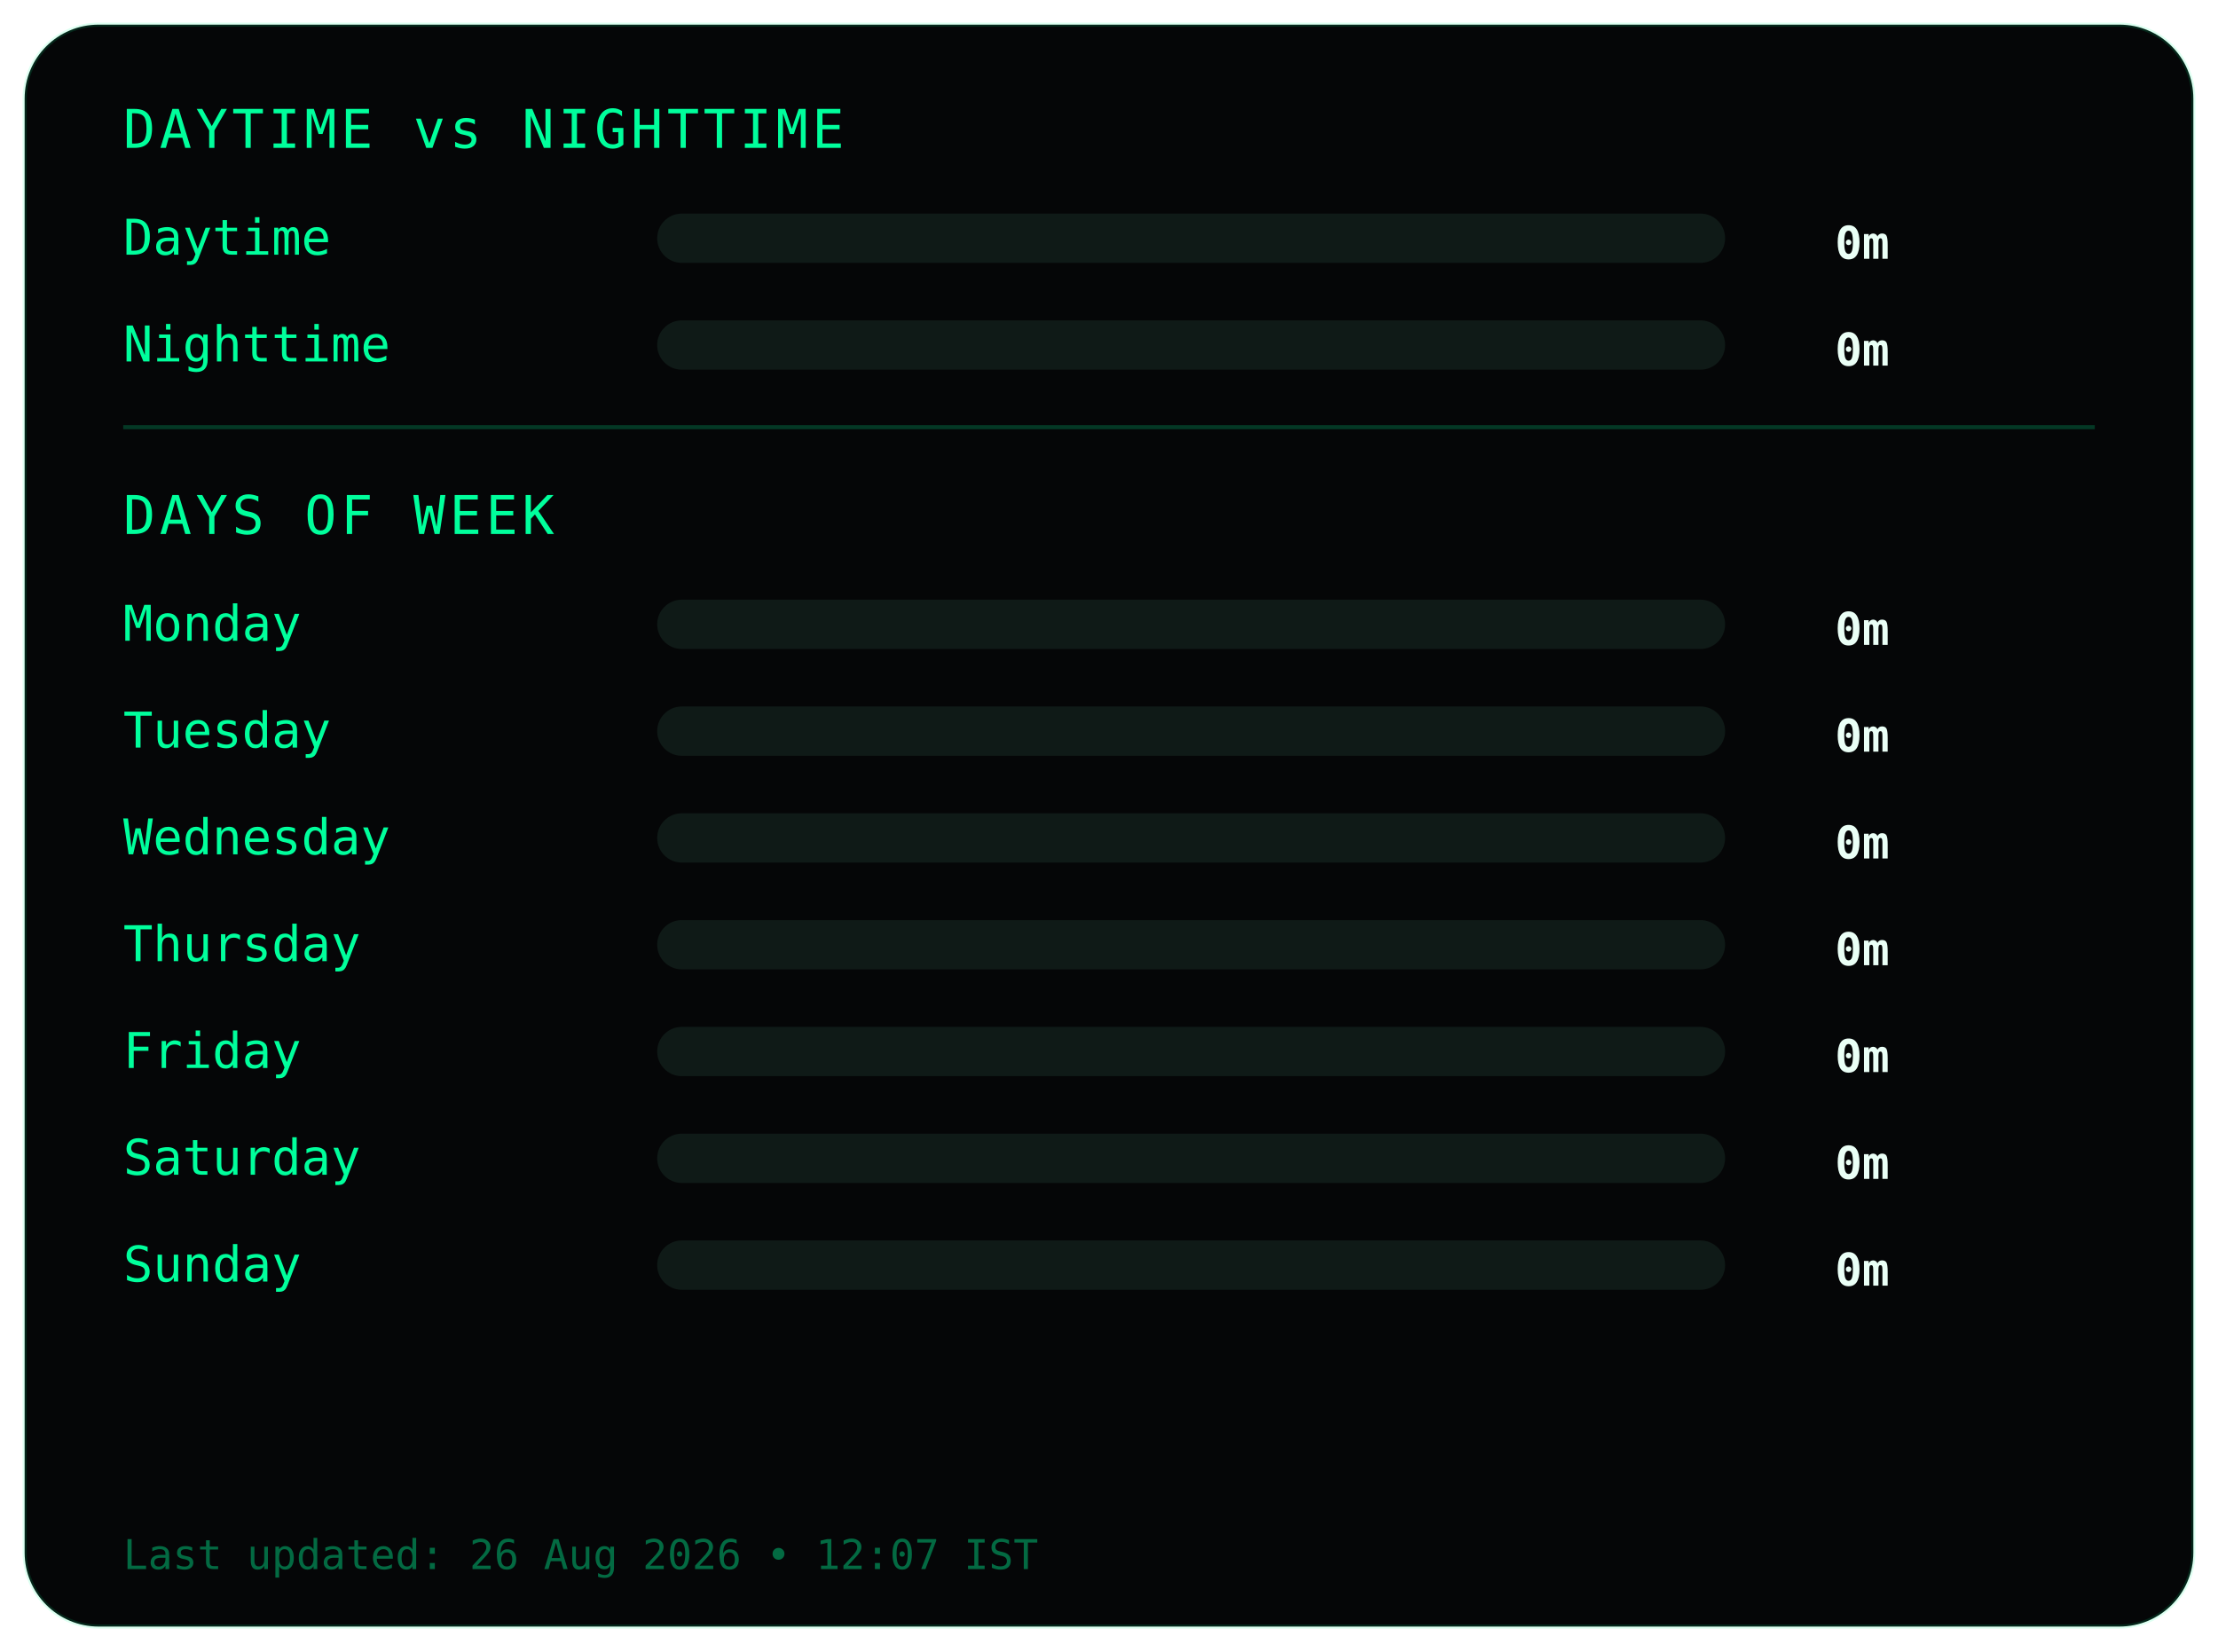
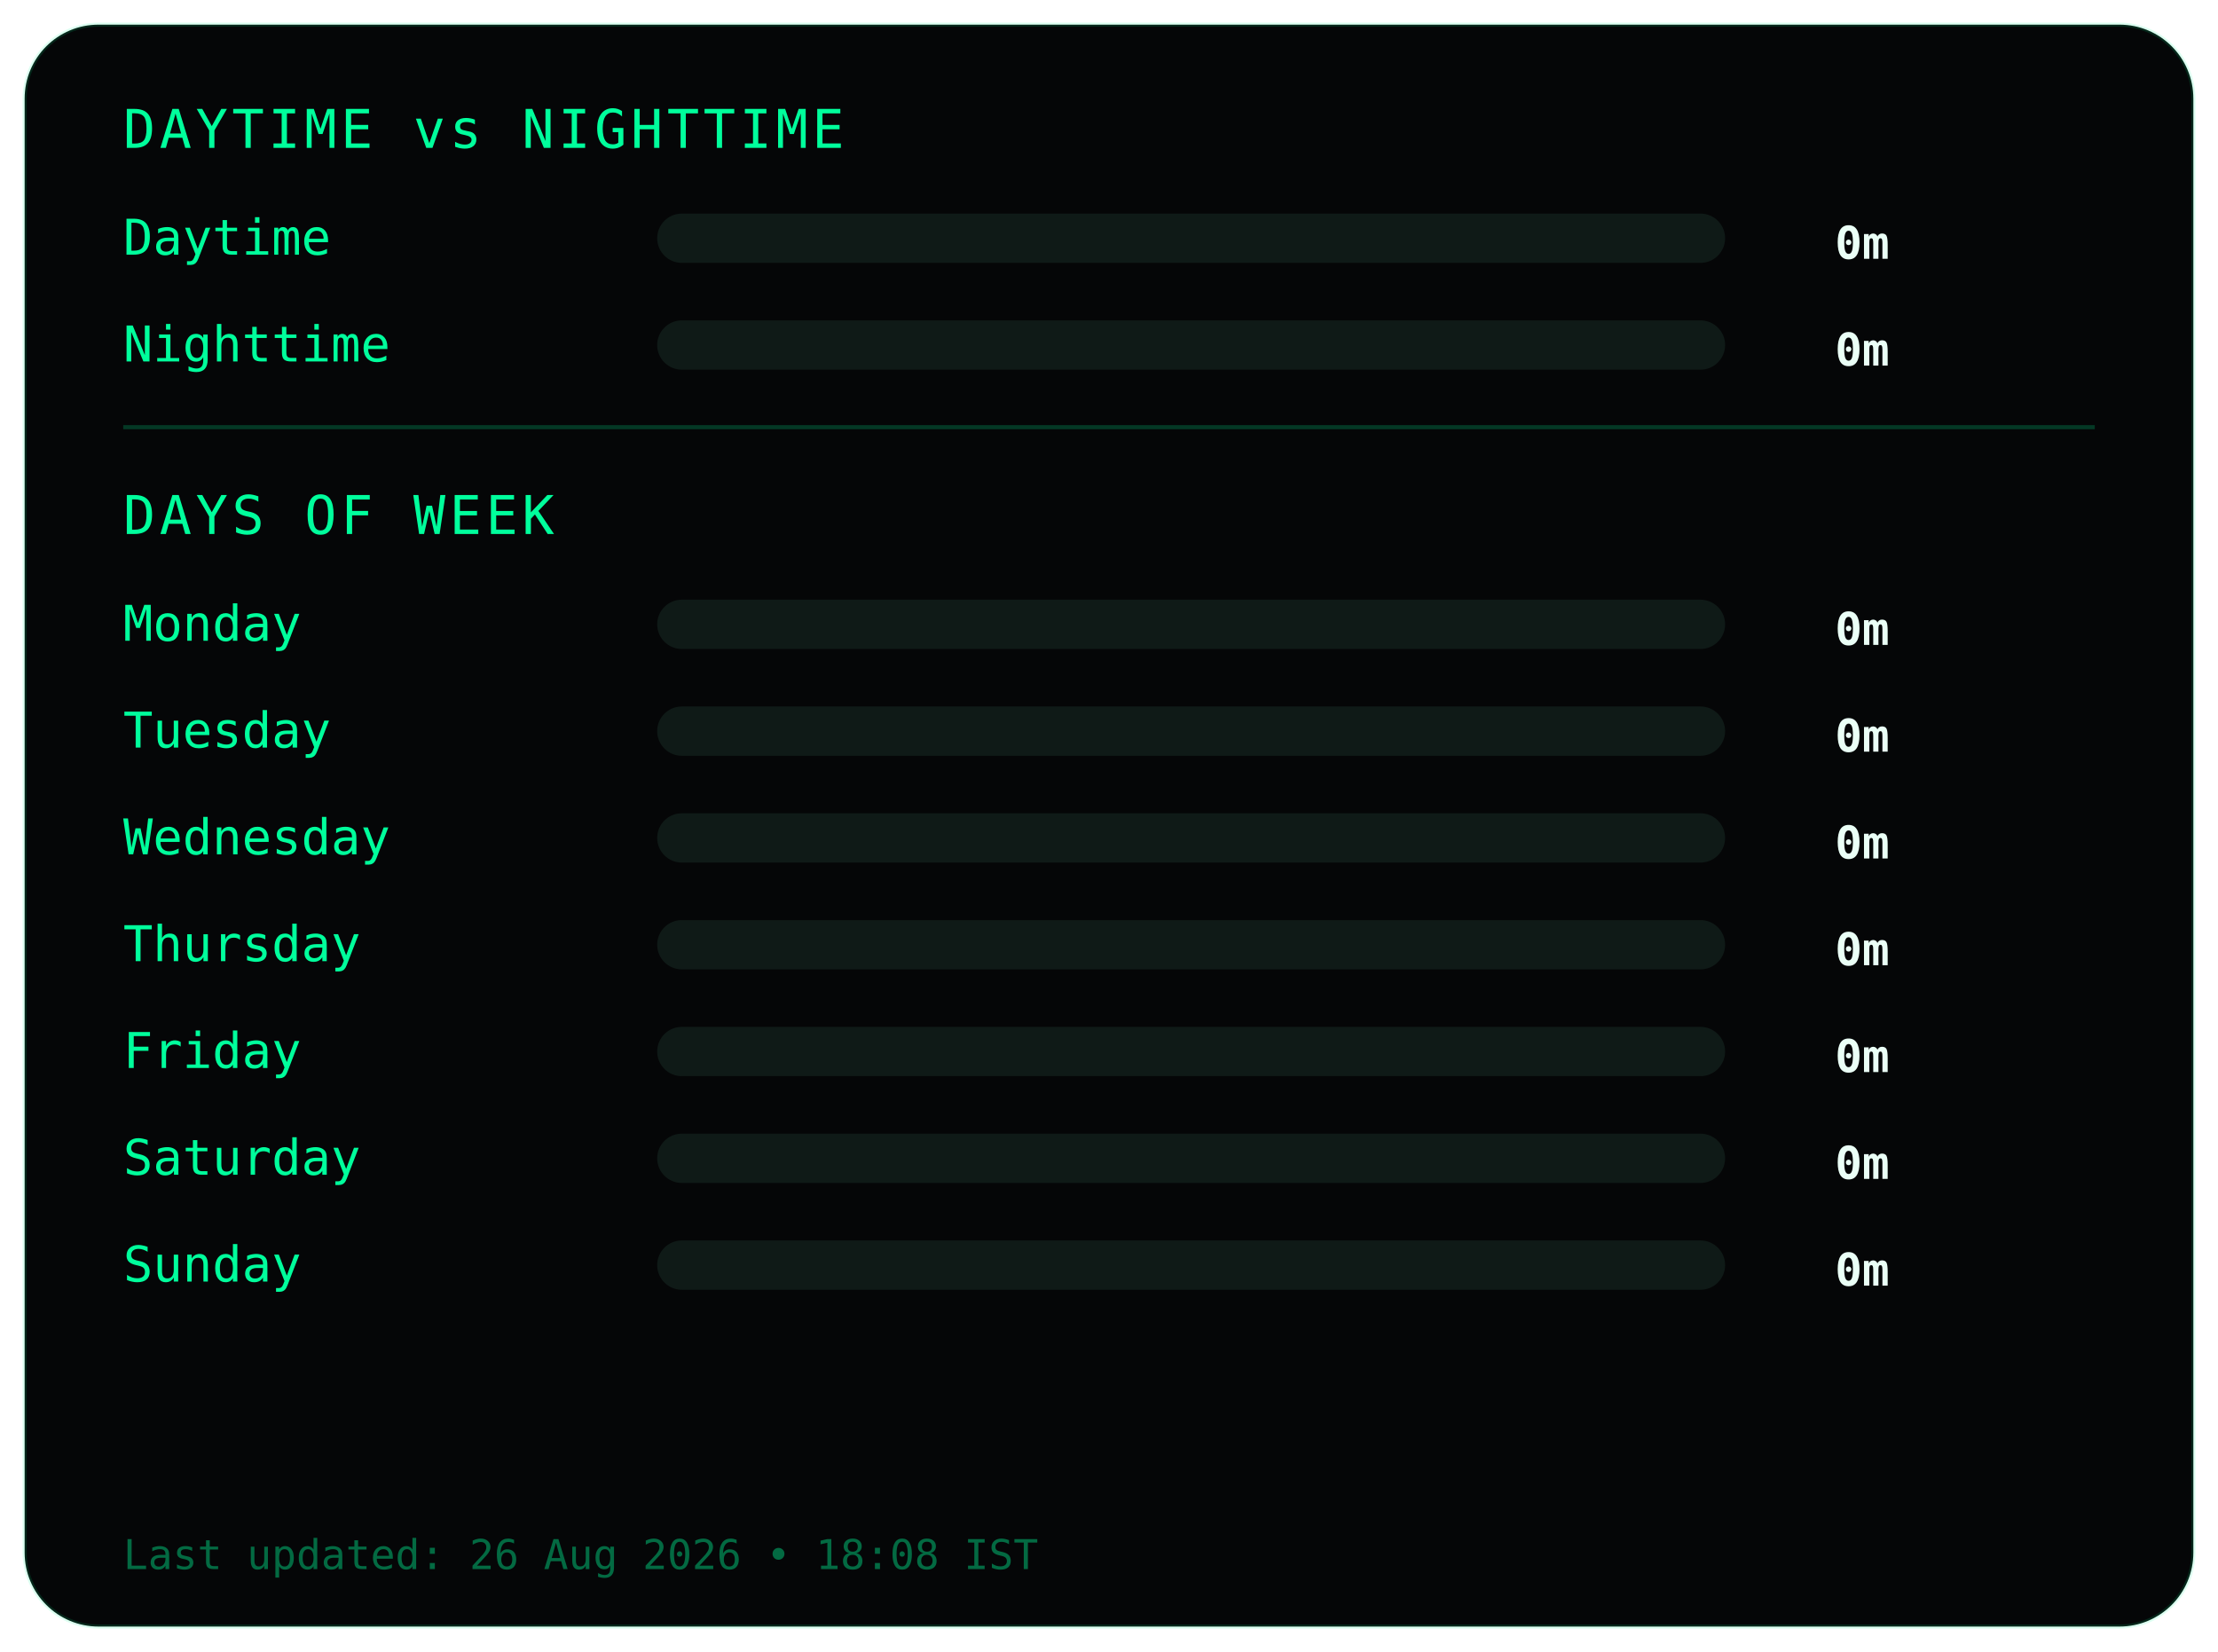
<svg xmlns="http://www.w3.org/2000/svg" width="540" height="402">
  <style>
.frame {
  fill:#050607;
  stroke:#00ff9c22;
  stroke-width:1;
}
.title {
  fill:#00ff9c;
  font-family:monospace;
  font-size:13px;
  letter-spacing:1px;
}
.label {
  fill:#00ff9c;
  font-family:monospace;
  font-size:12px;
}
.value {
  fill:#eafff6;
  font-family:monospace;
  font-size:11px;
  font-weight:bold;
  text-anchor:end;
}
.bar-bg { fill:#0f1a17; }
.bar { fill:#00ff9c; }
.divider { stroke:#00ff9c33; }
.footer {
  fill:#00ff9c66;
  font-family:monospace;
  font-size:10px;
}
</style>
  <rect class="frame" x="6" y="6" rx="18" width="528" height="390" />
  <text class="title" x="30" y="36">DAYTIME vs NIGHTTIME</text>
  <text class="label" x="30" y="62">Daytime</text>
  <rect class="bar-bg" x="160" y="52" width="260" height="12" rx="6" />
  <rect class="bar" x="160" y="52" width="0" height="12" rx="6" />
  <text class="value" x="460" y="63">0m</text>
  <text class="label" x="30" y="88">Nighttime</text>
  <rect class="bar-bg" x="160" y="78" width="260" height="12" rx="6" />
  <rect class="bar" x="160" y="78" width="0" height="12" rx="6" />
  <text class="value" x="460" y="89">0m</text>
  <line class="divider" x1="30" y1="104" x2="510" y2="104" />
  <text class="title" x="30" y="130">DAYS OF WEEK</text>
  <text class="label" x="30" y="156">Monday</text>
  <rect class="bar-bg" x="160" y="146" width="260" height="12" rx="6" />
  <rect class="bar" x="160" y="146" width="0" height="12" rx="6" />
  <text class="value" x="460" y="157">0m</text>
  <text class="label" x="30" y="182">Tuesday</text>
  <rect class="bar-bg" x="160" y="172" width="260" height="12" rx="6" />
  <rect class="bar" x="160" y="172" width="0" height="12" rx="6" />
  <text class="value" x="460" y="183">0m</text>
  <text class="label" x="30" y="208">Wednesday</text>
  <rect class="bar-bg" x="160" y="198" width="260" height="12" rx="6" />
  <rect class="bar" x="160" y="198" width="0" height="12" rx="6" />
  <text class="value" x="460" y="209">0m</text>
  <text class="label" x="30" y="234">Thursday</text>
  <rect class="bar-bg" x="160" y="224" width="260" height="12" rx="6" />
  <rect class="bar" x="160" y="224" width="0" height="12" rx="6" />
  <text class="value" x="460" y="235">0m</text>
  <text class="label" x="30" y="260">Friday</text>
  <rect class="bar-bg" x="160" y="250" width="260" height="12" rx="6" />
  <rect class="bar" x="160" y="250" width="0" height="12" rx="6" />
  <text class="value" x="460" y="261">0m</text>
  <text class="label" x="30" y="286">Saturday</text>
  <rect class="bar-bg" x="160" y="276" width="260" height="12" rx="6" />
  <rect class="bar" x="160" y="276" width="0" height="12" rx="6" />
  <text class="value" x="460" y="287">0m</text>
  <text class="label" x="30" y="312">Sunday</text>
  <rect class="bar-bg" x="160" y="302" width="260" height="12" rx="6" />
  <rect class="bar" x="160" y="302" width="0" height="12" rx="6" />
  <text class="value" x="460" y="313">0m</text>
  <text class="footer" x="30" y="382">
- Last updated: 26 Aug 2026 • 12:07 IST
+ Last updated: 26 Aug 2026 • 18:08 IST
</text>
</svg>
